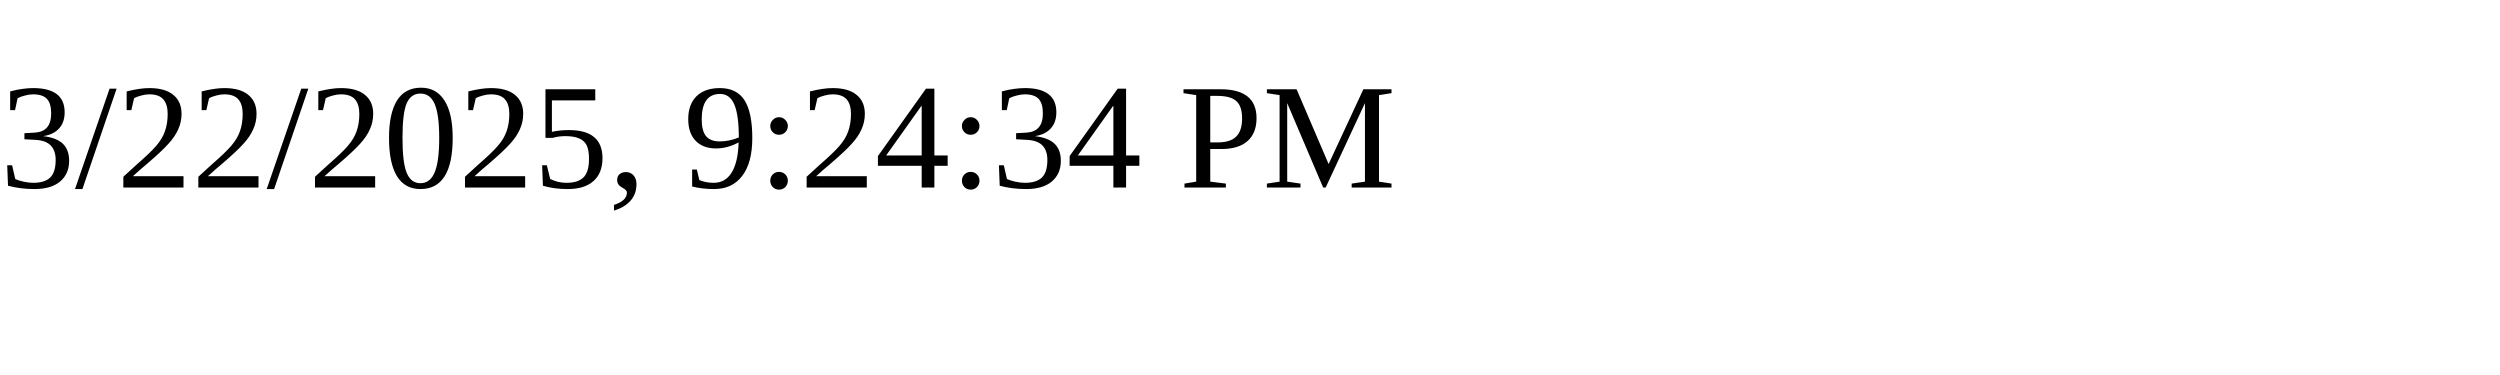
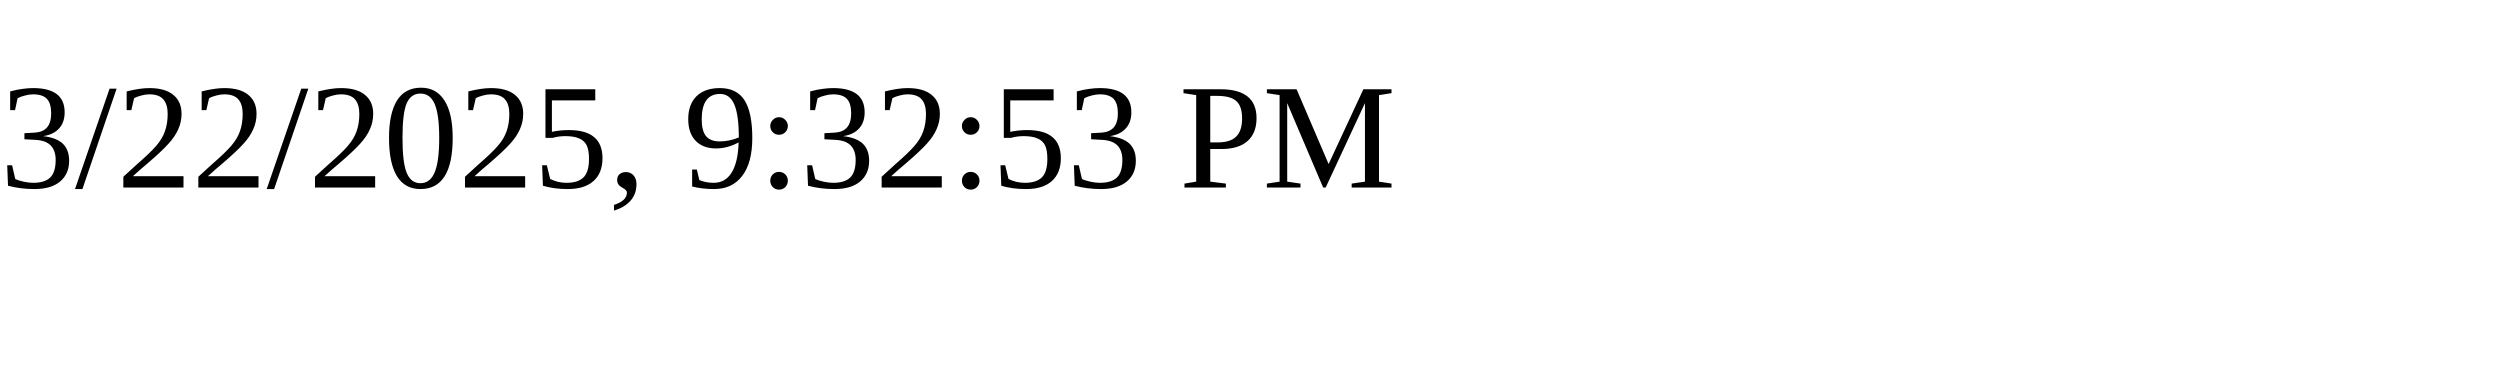
<svg xmlns="http://www.w3.org/2000/svg" height="30" width="200">
-   <text x="0" y="15">3/22/2025, 9:24:34 PM</text>
+   <text x="0" y="15">3/22/2025, 9:32:53 PM</text>
</svg>
